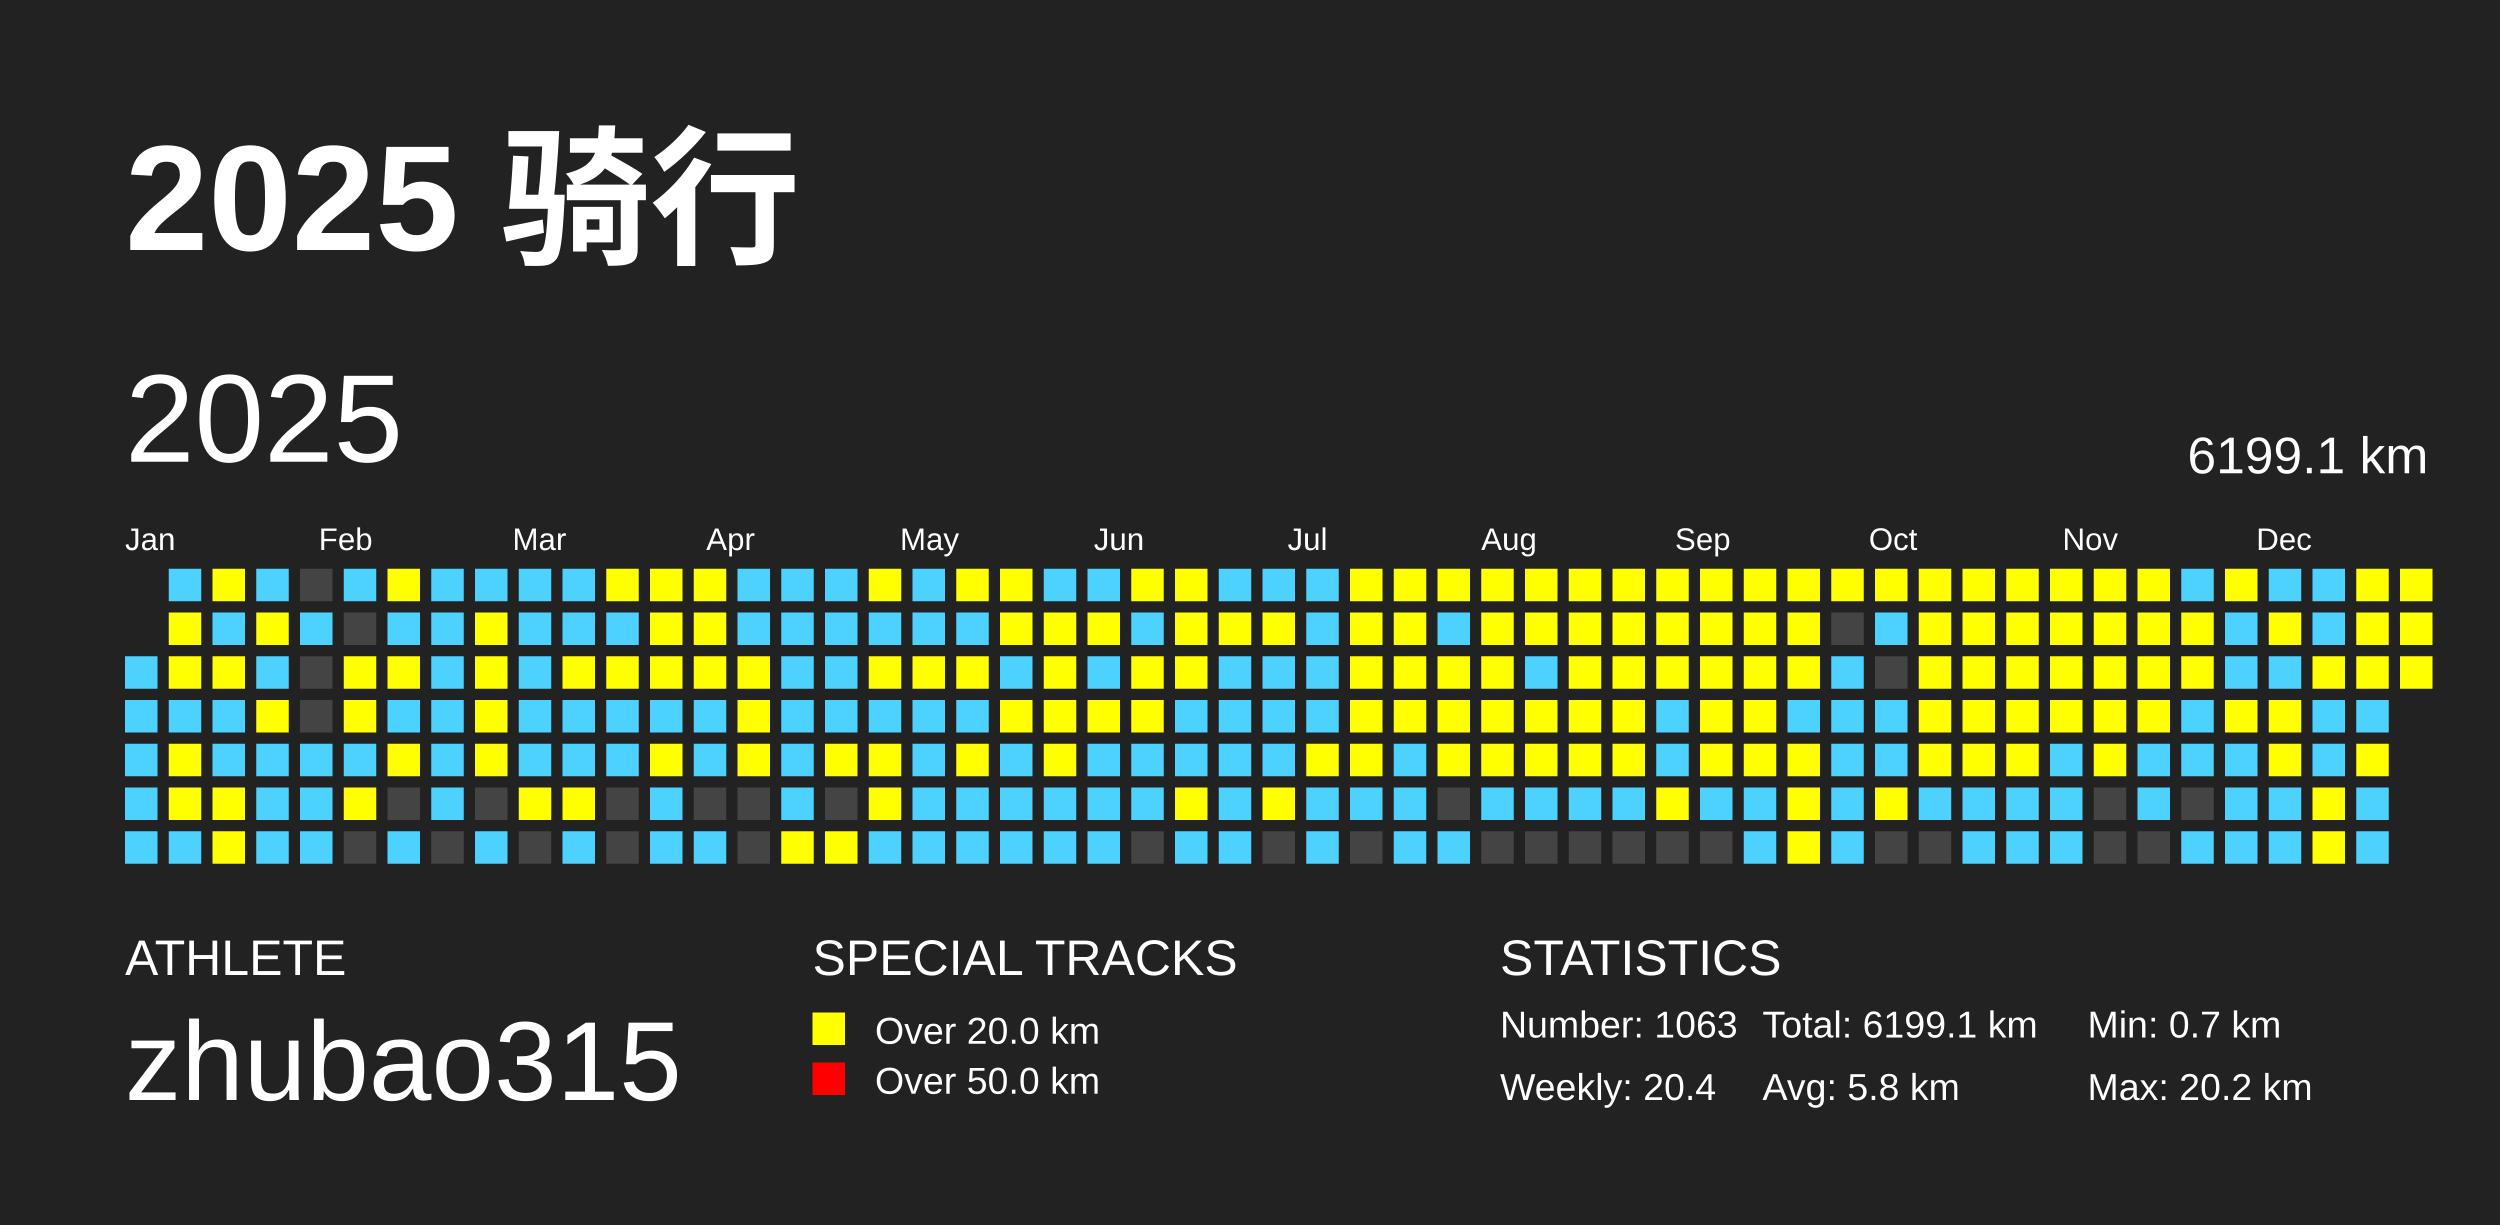
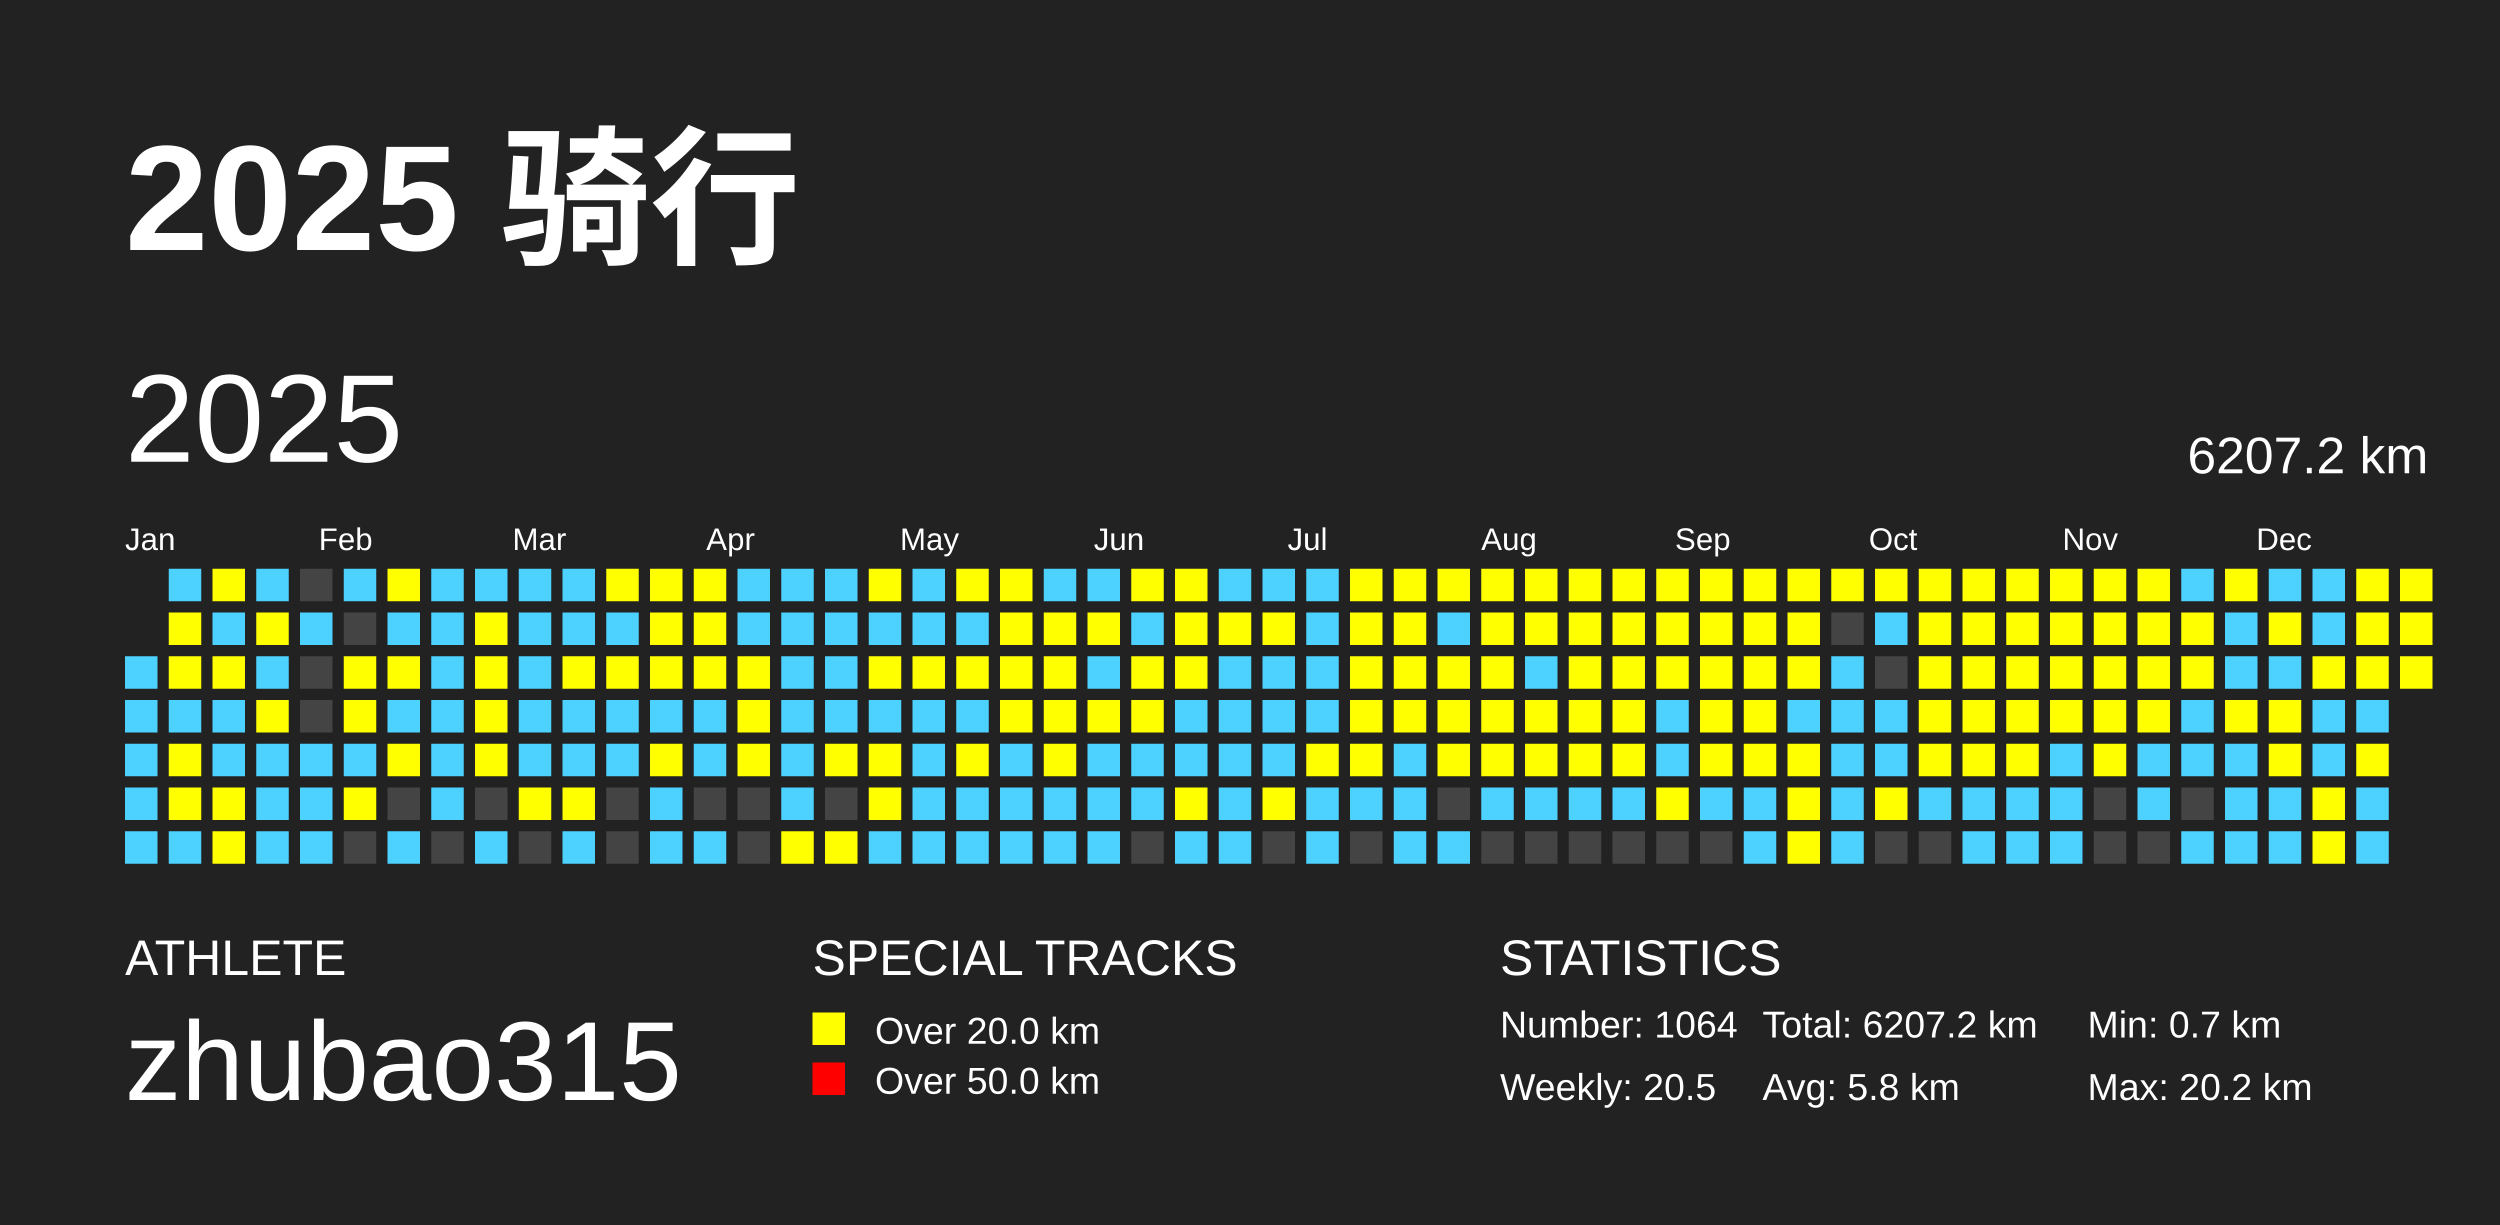
<svg xmlns="http://www.w3.org/2000/svg" baseProfile="full" height="98mm" version="1.1" viewBox="0,0,200,98" width="200mm">
  <defs />
  <rect fill="#222222" height="98" width="200" x="0" y="0" />
  <text fill="#FFFFFF" style="font-size:12px; font-family:Arial; font-weight:bold;" x="10" y="20">2025 骑行</text>
  <text fill="#FFFFFF" style="font-size:4px; font-family:Arial" x="10" y="78">ATHLETE</text>
  <text fill="#FFFFFF" style="font-size:9px; font-family:Arial" x="10" y="88">zhubao315</text>
  <text fill="#FFFFFF" style="font-size:4px; font-family:Arial" x="65" y="78">SPECIAL TRACKS</text>
  <rect fill="yellow" height="2.6" width="2.6" x="65" y="81" />
  <text fill="#FFFFFF" style="font-size:3px; font-family:Arial" x="70" y="83.5">Over 20.0 km</text>
  <rect fill="red" height="2.6" width="2.6" x="65" y="85" />
  <text fill="#FFFFFF" style="font-size:3px; font-family:Arial" x="70" y="87.5">Over 50.0 km</text>
  <text fill="#FFFFFF" style="font-size:4px; font-family:Arial" x="120" y="78">STATISTICS</text>
-   <text fill="#FFFFFF" style="font-size:3px; font-family:Arial" x="120" y="83">Number: 1063</text>
-   <text fill="#FFFFFF" style="font-size:3px; font-family:Arial" x="120" y="88">Weekly: 20.4</text>
-   <text fill="#FFFFFF" style="font-size:3px; font-family:Arial" x="141" y="83">Total: 6199.1 km</text>
+   <text fill="#FFFFFF" style="font-size:3px; font-family:Arial" x="120" y="83">Number: 1064</text>
+   <text fill="#FFFFFF" style="font-size:3px; font-family:Arial" x="120" y="88">Weekly: 20.5</text>
+   <text fill="#FFFFFF" style="font-size:3px; font-family:Arial" x="141" y="83">Total: 6207.2 km</text>
  <text fill="#FFFFFF" style="font-size:3px; font-family:Arial" x="141" y="88">Avg: 5.8 km</text>
  <text fill="#FFFFFF" style="font-size:3px; font-family:Arial" x="167" y="83">Min: 0.7 km</text>
  <text fill="#FFFFFF" style="font-size:3px; font-family:Arial" x="167" y="88">Max: 20.2 km</text>
  <text dominant-baseline="hanging" fill="#FFFFFF" style="font-size:10.0px; font-family:Arial;" x="10" y="30">2025</text>
-   <text dominant-baseline="hanging" fill="#FFFFFF" style="font-size:4.125px; font-family:Arial;" x="175" y="35">6199.1 km</text>
+   <text dominant-baseline="hanging" fill="#FFFFFF" style="font-size:4.125px; font-family:Arial;" x="175" y="35">6207.2 km</text>
  <text fill="#FFFFFF" style="font-size:2.5px; font-family:Arial" x="10.0" y="44">Jan</text>
  <text fill="#FFFFFF" style="font-size:2.5px; font-family:Arial" x="25.5" y="44">Feb</text>
  <text fill="#FFFFFF" style="font-size:2.5px; font-family:Arial" x="41.0" y="44">Mar</text>
  <text fill="#FFFFFF" style="font-size:2.5px; font-family:Arial" x="56.5" y="44">Apr</text>
  <text fill="#FFFFFF" style="font-size:2.5px; font-family:Arial" x="72.0" y="44">May</text>
  <text fill="#FFFFFF" style="font-size:2.5px; font-family:Arial" x="87.5" y="44">Jun</text>
  <text fill="#FFFFFF" style="font-size:2.5px; font-family:Arial" x="103.0" y="44">Jul</text>
  <text fill="#FFFFFF" style="font-size:2.5px; font-family:Arial" x="118.5" y="44">Aug</text>
  <text fill="#FFFFFF" style="font-size:2.5px; font-family:Arial" x="134.0" y="44">Sep</text>
  <text fill="#FFFFFF" style="font-size:2.5px; font-family:Arial" x="149.5" y="44">Oct</text>
  <text fill="#FFFFFF" style="font-size:2.5px; font-family:Arial" x="165.0" y="44">Nov</text>
  <text fill="#FFFFFF" style="font-size:2.5px; font-family:Arial" x="180.5" y="44">Dec</text>
  <rect fill="#4DD2FF" height="2.6" width="2.6" x="10.0" y="52.5" />
  <rect fill="#4DD2FF" height="2.6" width="2.6" x="10.0" y="56.0" />
  <rect fill="#4DD2FF" height="2.6" width="2.6" x="10.0" y="59.5" />
  <rect fill="#4DD2FF" height="2.6" width="2.6" x="10.0" y="63.0" />
  <rect fill="#4DD2FF" height="2.6" width="2.6" x="10.0" y="66.5" />
  <rect fill="#4DD2FF" height="2.6" width="2.6" x="13.5" y="45.5" />
  <rect fill="yellow" height="2.6" width="2.6" x="13.5" y="49.0" />
  <rect fill="yellow" height="2.6" width="2.6" x="13.5" y="52.5" />
  <rect fill="#4DD2FF" height="2.6" width="2.6" x="13.5" y="56.0" />
  <rect fill="yellow" height="2.6" width="2.6" x="13.5" y="59.5" />
  <rect fill="yellow" height="2.6" width="2.6" x="13.5" y="63.0" />
  <rect fill="#4DD2FF" height="2.6" width="2.6" x="13.5" y="66.5" />
  <rect fill="yellow" height="2.6" width="2.6" x="17.0" y="45.5" />
  <rect fill="#4DD2FF" height="2.6" width="2.6" x="17.0" y="49.0" />
  <rect fill="yellow" height="2.6" width="2.6" x="17.0" y="52.5" />
  <rect fill="#4DD2FF" height="2.6" width="2.6" x="17.0" y="56.0" />
  <rect fill="#4DD2FF" height="2.6" width="2.6" x="17.0" y="59.5" />
  <rect fill="yellow" height="2.6" width="2.6" x="17.0" y="63.0" />
  <rect fill="yellow" height="2.6" width="2.6" x="17.0" y="66.5" />
  <rect fill="#4DD2FF" height="2.6" width="2.6" x="20.5" y="45.5" />
  <rect fill="yellow" height="2.6" width="2.6" x="20.5" y="49.0" />
  <rect fill="#4DD2FF" height="2.6" width="2.6" x="20.5" y="52.5" />
  <rect fill="yellow" height="2.6" width="2.6" x="20.5" y="56.0" />
  <rect fill="#4DD2FF" height="2.6" width="2.6" x="20.5" y="59.5" />
  <rect fill="#4DD2FF" height="2.6" width="2.6" x="20.5" y="63.0" />
  <rect fill="#4DD2FF" height="2.6" width="2.6" x="20.5" y="66.5" />
  <rect fill="#444444" height="2.6" width="2.6" x="24.0" y="45.5" />
  <rect fill="#4DD2FF" height="2.6" width="2.6" x="24.0" y="49.0" />
  <rect fill="#444444" height="2.6" width="2.6" x="24.0" y="52.5" />
  <rect fill="#444444" height="2.6" width="2.6" x="24.0" y="56.0" />
  <rect fill="#4DD2FF" height="2.6" width="2.6" x="24.0" y="59.5" />
  <rect fill="#4DD2FF" height="2.6" width="2.6" x="24.0" y="63.0" />
  <rect fill="#4DD2FF" height="2.6" width="2.6" x="24.0" y="66.5" />
  <rect fill="#4DD2FF" height="2.6" width="2.6" x="27.5" y="45.5" />
  <rect fill="#444444" height="2.6" width="2.6" x="27.5" y="49.0" />
  <rect fill="yellow" height="2.6" width="2.6" x="27.5" y="52.5" />
  <rect fill="yellow" height="2.6" width="2.6" x="27.5" y="56.0" />
  <rect fill="#4DD2FF" height="2.6" width="2.6" x="27.5" y="59.5" />
  <rect fill="yellow" height="2.6" width="2.6" x="27.5" y="63.0" />
  <rect fill="#444444" height="2.6" width="2.6" x="27.5" y="66.5" />
  <rect fill="yellow" height="2.6" width="2.6" x="31.0" y="45.5" />
  <rect fill="#4DD2FF" height="2.6" width="2.6" x="31.0" y="49.0" />
  <rect fill="yellow" height="2.6" width="2.6" x="31.0" y="52.5" />
  <rect fill="#4DD2FF" height="2.6" width="2.6" x="31.0" y="56.0" />
  <rect fill="yellow" height="2.6" width="2.6" x="31.0" y="59.5" />
  <rect fill="#444444" height="2.6" width="2.6" x="31.0" y="63.0" />
  <rect fill="#4DD2FF" height="2.6" width="2.6" x="31.0" y="66.5" />
  <rect fill="#4DD2FF" height="2.6" width="2.6" x="34.5" y="45.5" />
  <rect fill="#4DD2FF" height="2.6" width="2.6" x="34.5" y="49.0" />
  <rect fill="#4DD2FF" height="2.6" width="2.6" x="34.5" y="52.5" />
  <rect fill="#4DD2FF" height="2.6" width="2.6" x="34.5" y="56.0" />
  <rect fill="#4DD2FF" height="2.6" width="2.6" x="34.5" y="59.5" />
  <rect fill="#4DD2FF" height="2.6" width="2.6" x="34.5" y="63.0" />
  <rect fill="#444444" height="2.6" width="2.6" x="34.5" y="66.5" />
  <rect fill="#4DD2FF" height="2.6" width="2.6" x="38.0" y="45.5" />
  <rect fill="yellow" height="2.6" width="2.6" x="38.0" y="49.0" />
  <rect fill="yellow" height="2.6" width="2.6" x="38.0" y="52.5" />
  <rect fill="yellow" height="2.6" width="2.6" x="38.0" y="56.0" />
  <rect fill="yellow" height="2.6" width="2.6" x="38.0" y="59.5" />
  <rect fill="#444444" height="2.6" width="2.6" x="38.0" y="63.0" />
  <rect fill="#4DD2FF" height="2.6" width="2.6" x="38.0" y="66.5" />
  <rect fill="#4DD2FF" height="2.6" width="2.6" x="41.5" y="45.5" />
  <rect fill="#4DD2FF" height="2.6" width="2.6" x="41.5" y="49.0" />
  <rect fill="#4DD2FF" height="2.6" width="2.6" x="41.5" y="52.5" />
  <rect fill="#4DD2FF" height="2.6" width="2.6" x="41.5" y="56.0" />
  <rect fill="#4DD2FF" height="2.6" width="2.6" x="41.5" y="59.5" />
  <rect fill="yellow" height="2.6" width="2.6" x="41.5" y="63.0" />
  <rect fill="#444444" height="2.6" width="2.6" x="41.5" y="66.5" />
  <rect fill="#4DD2FF" height="2.6" width="2.6" x="45.0" y="45.5" />
  <rect fill="#4DD2FF" height="2.6" width="2.6" x="45.0" y="49.0" />
  <rect fill="yellow" height="2.6" width="2.6" x="45.0" y="52.5" />
  <rect fill="#4DD2FF" height="2.6" width="2.6" x="45.0" y="56.0" />
  <rect fill="#4DD2FF" height="2.6" width="2.6" x="45.0" y="59.5" />
  <rect fill="yellow" height="2.6" width="2.6" x="45.0" y="63.0" />
  <rect fill="#4DD2FF" height="2.6" width="2.6" x="45.0" y="66.5" />
  <rect fill="yellow" height="2.6" width="2.6" x="48.5" y="45.5" />
  <rect fill="#4DD2FF" height="2.6" width="2.6" x="48.5" y="49.0" />
  <rect fill="yellow" height="2.6" width="2.6" x="48.5" y="52.5" />
  <rect fill="#4DD2FF" height="2.6" width="2.6" x="48.5" y="56.0" />
  <rect fill="#4DD2FF" height="2.6" width="2.6" x="48.5" y="59.5" />
  <rect fill="#444444" height="2.6" width="2.6" x="48.5" y="63.0" />
  <rect fill="#444444" height="2.6" width="2.6" x="48.5" y="66.5" />
  <rect fill="yellow" height="2.6" width="2.6" x="52.0" y="45.5" />
  <rect fill="yellow" height="2.6" width="2.6" x="52.0" y="49.0" />
  <rect fill="yellow" height="2.6" width="2.6" x="52.0" y="52.5" />
  <rect fill="#4DD2FF" height="2.6" width="2.6" x="52.0" y="56.0" />
  <rect fill="yellow" height="2.6" width="2.6" x="52.0" y="59.5" />
  <rect fill="#4DD2FF" height="2.6" width="2.6" x="52.0" y="63.0" />
  <rect fill="#4DD2FF" height="2.6" width="2.6" x="52.0" y="66.5" />
  <rect fill="yellow" height="2.6" width="2.6" x="55.5" y="45.5" />
  <rect fill="yellow" height="2.6" width="2.6" x="55.5" y="49.0" />
  <rect fill="yellow" height="2.6" width="2.6" x="55.5" y="52.5" />
  <rect fill="#4DD2FF" height="2.6" width="2.6" x="55.5" y="56.0" />
  <rect fill="#4DD2FF" height="2.6" width="2.6" x="55.5" y="59.5" />
  <rect fill="#444444" height="2.6" width="2.6" x="55.5" y="63.0" />
  <rect fill="#4DD2FF" height="2.6" width="2.6" x="55.5" y="66.5" />
  <rect fill="#4DD2FF" height="2.6" width="2.6" x="59.0" y="45.5" />
  <rect fill="#4DD2FF" height="2.6" width="2.6" x="59.0" y="49.0" />
  <rect fill="yellow" height="2.6" width="2.6" x="59.0" y="52.5" />
  <rect fill="yellow" height="2.6" width="2.6" x="59.0" y="56.0" />
  <rect fill="yellow" height="2.6" width="2.6" x="59.0" y="59.5" />
  <rect fill="#444444" height="2.6" width="2.6" x="59.0" y="63.0" />
  <rect fill="#444444" height="2.6" width="2.6" x="59.0" y="66.5" />
  <rect fill="#4DD2FF" height="2.6" width="2.6" x="62.5" y="45.5" />
  <rect fill="#4DD2FF" height="2.6" width="2.6" x="62.5" y="49.0" />
  <rect fill="#4DD2FF" height="2.6" width="2.6" x="62.5" y="52.5" />
  <rect fill="#4DD2FF" height="2.6" width="2.6" x="62.5" y="56.0" />
  <rect fill="#4DD2FF" height="2.6" width="2.6" x="62.5" y="59.5" />
  <rect fill="#4DD2FF" height="2.6" width="2.6" x="62.5" y="63.0" />
  <rect fill="yellow" height="2.6" width="2.6" x="62.5" y="66.5" />
  <rect fill="#4DD2FF" height="2.6" width="2.6" x="66.0" y="45.5" />
  <rect fill="#4DD2FF" height="2.6" width="2.6" x="66.0" y="49.0" />
  <rect fill="#4DD2FF" height="2.6" width="2.6" x="66.0" y="52.5" />
  <rect fill="#4DD2FF" height="2.6" width="2.6" x="66.0" y="56.0" />
  <rect fill="yellow" height="2.6" width="2.6" x="66.0" y="59.5" />
  <rect fill="#444444" height="2.6" width="2.6" x="66.0" y="63.0" />
  <rect fill="yellow" height="2.6" width="2.6" x="66.0" y="66.5" />
  <rect fill="yellow" height="2.6" width="2.6" x="69.5" y="45.5" />
  <rect fill="#4DD2FF" height="2.6" width="2.6" x="69.5" y="49.0" />
  <rect fill="yellow" height="2.6" width="2.6" x="69.5" y="52.5" />
  <rect fill="#4DD2FF" height="2.6" width="2.6" x="69.5" y="56.0" />
  <rect fill="yellow" height="2.6" width="2.6" x="69.5" y="59.5" />
  <rect fill="yellow" height="2.6" width="2.6" x="69.5" y="63.0" />
  <rect fill="#4DD2FF" height="2.6" width="2.6" x="69.5" y="66.5" />
  <rect fill="#4DD2FF" height="2.6" width="2.6" x="73.0" y="45.5" />
  <rect fill="#4DD2FF" height="2.6" width="2.6" x="73.0" y="49.0" />
  <rect fill="yellow" height="2.6" width="2.6" x="73.0" y="52.5" />
  <rect fill="#4DD2FF" height="2.6" width="2.6" x="73.0" y="56.0" />
  <rect fill="#4DD2FF" height="2.6" width="2.6" x="73.0" y="59.5" />
  <rect fill="#4DD2FF" height="2.6" width="2.6" x="73.0" y="63.0" />
  <rect fill="#4DD2FF" height="2.6" width="2.6" x="73.0" y="66.5" />
  <rect fill="yellow" height="2.6" width="2.6" x="76.5" y="45.5" />
  <rect fill="#4DD2FF" height="2.6" width="2.6" x="76.5" y="49.0" />
  <rect fill="yellow" height="2.6" width="2.6" x="76.5" y="52.5" />
  <rect fill="#4DD2FF" height="2.6" width="2.6" x="76.5" y="56.0" />
  <rect fill="yellow" height="2.6" width="2.6" x="76.5" y="59.5" />
  <rect fill="#4DD2FF" height="2.6" width="2.6" x="76.5" y="63.0" />
  <rect fill="#4DD2FF" height="2.6" width="2.6" x="76.5" y="66.5" />
  <rect fill="yellow" height="2.6" width="2.6" x="80.0" y="45.5" />
  <rect fill="yellow" height="2.6" width="2.6" x="80.0" y="49.0" />
-   <rect fill="#4DD2FF" height="2.6" width="2.6" x="80.0" y="52.5" />
+   <rect fill="yellow" height="2.6" width="2.6" x="80.0" y="52.5" />
  <rect fill="yellow" height="2.6" width="2.6" x="80.0" y="56.0" />
  <rect fill="#4DD2FF" height="2.6" width="2.6" x="80.0" y="59.5" />
  <rect fill="#4DD2FF" height="2.6" width="2.6" x="80.0" y="63.0" />
  <rect fill="#4DD2FF" height="2.6" width="2.6" x="80.0" y="66.5" />
  <rect fill="#4DD2FF" height="2.6" width="2.6" x="83.5" y="45.5" />
  <rect fill="yellow" height="2.6" width="2.6" x="83.5" y="49.0" />
  <rect fill="yellow" height="2.6" width="2.6" x="83.5" y="52.5" />
  <rect fill="yellow" height="2.6" width="2.6" x="83.5" y="56.0" />
  <rect fill="yellow" height="2.6" width="2.6" x="83.5" y="59.5" />
  <rect fill="#4DD2FF" height="2.6" width="2.6" x="83.5" y="63.0" />
  <rect fill="#4DD2FF" height="2.6" width="2.6" x="83.5" y="66.5" />
  <rect fill="#4DD2FF" height="2.6" width="2.6" x="87.0" y="45.5" />
  <rect fill="yellow" height="2.6" width="2.6" x="87.0" y="49.0" />
  <rect fill="#4DD2FF" height="2.6" width="2.6" x="87.0" y="52.5" />
  <rect fill="yellow" height="2.6" width="2.6" x="87.0" y="56.0" />
  <rect fill="#4DD2FF" height="2.6" width="2.6" x="87.0" y="59.5" />
  <rect fill="#4DD2FF" height="2.6" width="2.6" x="87.0" y="63.0" />
  <rect fill="#4DD2FF" height="2.6" width="2.6" x="87.0" y="66.5" />
  <rect fill="yellow" height="2.6" width="2.6" x="90.5" y="45.5" />
  <rect fill="#4DD2FF" height="2.6" width="2.6" x="90.5" y="49.0" />
  <rect fill="yellow" height="2.6" width="2.6" x="90.5" y="52.5" />
  <rect fill="yellow" height="2.6" width="2.6" x="90.5" y="56.0" />
  <rect fill="#4DD2FF" height="2.6" width="2.6" x="90.5" y="59.5" />
  <rect fill="#4DD2FF" height="2.6" width="2.6" x="90.5" y="63.0" />
  <rect fill="#444444" height="2.6" width="2.6" x="90.5" y="66.5" />
  <rect fill="yellow" height="2.6" width="2.6" x="94.0" y="45.5" />
  <rect fill="yellow" height="2.6" width="2.6" x="94.0" y="49.0" />
  <rect fill="yellow" height="2.6" width="2.6" x="94.0" y="52.5" />
  <rect fill="#4DD2FF" height="2.6" width="2.6" x="94.0" y="56.0" />
  <rect fill="#4DD2FF" height="2.6" width="2.6" x="94.0" y="59.5" />
  <rect fill="yellow" height="2.6" width="2.6" x="94.0" y="63.0" />
  <rect fill="#4DD2FF" height="2.6" width="2.6" x="94.0" y="66.5" />
  <rect fill="#4DD2FF" height="2.6" width="2.6" x="97.5" y="45.5" />
  <rect fill="yellow" height="2.6" width="2.6" x="97.5" y="49.0" />
  <rect fill="#4DD2FF" height="2.6" width="2.6" x="97.5" y="52.5" />
  <rect fill="#4DD2FF" height="2.6" width="2.6" x="97.5" y="56.0" />
  <rect fill="#4DD2FF" height="2.6" width="2.6" x="97.5" y="59.5" />
  <rect fill="#4DD2FF" height="2.6" width="2.6" x="97.5" y="63.0" />
  <rect fill="#4DD2FF" height="2.6" width="2.6" x="97.5" y="66.5" />
  <rect fill="#4DD2FF" height="2.6" width="2.6" x="101.0" y="45.5" />
  <rect fill="yellow" height="2.6" width="2.6" x="101.0" y="49.0" />
  <rect fill="#4DD2FF" height="2.6" width="2.6" x="101.0" y="52.5" />
  <rect fill="#4DD2FF" height="2.6" width="2.6" x="101.0" y="56.0" />
  <rect fill="#4DD2FF" height="2.6" width="2.6" x="101.0" y="59.5" />
  <rect fill="yellow" height="2.6" width="2.6" x="101.0" y="63.0" />
  <rect fill="#444444" height="2.6" width="2.6" x="101.0" y="66.5" />
  <rect fill="#4DD2FF" height="2.6" width="2.6" x="104.5" y="45.5" />
  <rect fill="#4DD2FF" height="2.6" width="2.6" x="104.5" y="49.0" />
  <rect fill="#4DD2FF" height="2.6" width="2.6" x="104.5" y="52.5" />
  <rect fill="#4DD2FF" height="2.6" width="2.6" x="104.5" y="56.0" />
  <rect fill="yellow" height="2.6" width="2.6" x="104.5" y="59.5" />
  <rect fill="#4DD2FF" height="2.6" width="2.6" x="104.5" y="63.0" />
  <rect fill="#4DD2FF" height="2.6" width="2.6" x="104.5" y="66.5" />
  <rect fill="yellow" height="2.6" width="2.6" x="108.0" y="45.5" />
  <rect fill="yellow" height="2.6" width="2.6" x="108.0" y="49.0" />
  <rect fill="yellow" height="2.6" width="2.6" x="108.0" y="52.5" />
  <rect fill="yellow" height="2.6" width="2.6" x="108.0" y="56.0" />
  <rect fill="yellow" height="2.6" width="2.6" x="108.0" y="59.5" />
  <rect fill="#4DD2FF" height="2.6" width="2.6" x="108.0" y="63.0" />
  <rect fill="#444444" height="2.6" width="2.6" x="108.0" y="66.5" />
  <rect fill="yellow" height="2.6" width="2.6" x="111.5" y="45.5" />
  <rect fill="yellow" height="2.6" width="2.6" x="111.5" y="49.0" />
  <rect fill="yellow" height="2.6" width="2.6" x="111.5" y="52.5" />
  <rect fill="yellow" height="2.6" width="2.6" x="111.5" y="56.0" />
  <rect fill="#4DD2FF" height="2.6" width="2.6" x="111.5" y="59.5" />
  <rect fill="#4DD2FF" height="2.6" width="2.6" x="111.5" y="63.0" />
  <rect fill="#4DD2FF" height="2.6" width="2.6" x="111.5" y="66.5" />
  <rect fill="yellow" height="2.6" width="2.6" x="115.0" y="45.5" />
  <rect fill="#4DD2FF" height="2.6" width="2.6" x="115.0" y="49.0" />
  <rect fill="yellow" height="2.6" width="2.6" x="115.0" y="52.5" />
  <rect fill="yellow" height="2.6" width="2.6" x="115.0" y="56.0" />
  <rect fill="yellow" height="2.6" width="2.6" x="115.0" y="59.5" />
  <rect fill="#444444" height="2.6" width="2.6" x="115.0" y="63.0" />
  <rect fill="#4DD2FF" height="2.6" width="2.6" x="115.0" y="66.5" />
  <rect fill="yellow" height="2.6" width="2.6" x="118.5" y="45.5" />
  <rect fill="yellow" height="2.6" width="2.6" x="118.5" y="49.0" />
  <rect fill="yellow" height="2.6" width="2.6" x="118.5" y="52.5" />
  <rect fill="yellow" height="2.6" width="2.6" x="118.5" y="56.0" />
  <rect fill="yellow" height="2.6" width="2.6" x="118.5" y="59.5" />
  <rect fill="#4DD2FF" height="2.6" width="2.6" x="118.5" y="63.0" />
  <rect fill="#444444" height="2.6" width="2.6" x="118.5" y="66.5" />
  <rect fill="yellow" height="2.6" width="2.6" x="122.0" y="45.5" />
  <rect fill="yellow" height="2.6" width="2.6" x="122.0" y="49.0" />
  <rect fill="#4DD2FF" height="2.6" width="2.6" x="122.0" y="52.5" />
  <rect fill="yellow" height="2.6" width="2.6" x="122.0" y="56.0" />
  <rect fill="yellow" height="2.6" width="2.6" x="122.0" y="59.5" />
  <rect fill="#4DD2FF" height="2.6" width="2.6" x="122.0" y="63.0" />
  <rect fill="#444444" height="2.6" width="2.6" x="122.0" y="66.5" />
  <rect fill="yellow" height="2.6" width="2.6" x="125.5" y="45.5" />
  <rect fill="yellow" height="2.6" width="2.6" x="125.5" y="49.0" />
  <rect fill="yellow" height="2.6" width="2.6" x="125.5" y="52.5" />
  <rect fill="yellow" height="2.6" width="2.6" x="125.5" y="56.0" />
  <rect fill="yellow" height="2.6" width="2.6" x="125.5" y="59.5" />
  <rect fill="#4DD2FF" height="2.6" width="2.6" x="125.5" y="63.0" />
  <rect fill="#444444" height="2.6" width="2.6" x="125.5" y="66.5" />
  <rect fill="yellow" height="2.6" width="2.6" x="129.0" y="45.5" />
  <rect fill="yellow" height="2.6" width="2.6" x="129.0" y="49.0" />
  <rect fill="yellow" height="2.6" width="2.6" x="129.0" y="52.5" />
  <rect fill="yellow" height="2.6" width="2.6" x="129.0" y="56.0" />
  <rect fill="yellow" height="2.6" width="2.6" x="129.0" y="59.5" />
  <rect fill="#4DD2FF" height="2.6" width="2.6" x="129.0" y="63.0" />
  <rect fill="#444444" height="2.6" width="2.6" x="129.0" y="66.5" />
  <rect fill="yellow" height="2.6" width="2.6" x="132.5" y="45.5" />
  <rect fill="yellow" height="2.6" width="2.6" x="132.5" y="49.0" />
  <rect fill="yellow" height="2.6" width="2.6" x="132.5" y="52.5" />
  <rect fill="#4DD2FF" height="2.6" width="2.6" x="132.5" y="56.0" />
  <rect fill="#4DD2FF" height="2.6" width="2.6" x="132.5" y="59.5" />
  <rect fill="yellow" height="2.6" width="2.6" x="132.5" y="63.0" />
  <rect fill="#444444" height="2.6" width="2.6" x="132.5" y="66.5" />
  <rect fill="yellow" height="2.6" width="2.6" x="136.0" y="45.5" />
  <rect fill="yellow" height="2.6" width="2.6" x="136.0" y="49.0" />
  <rect fill="yellow" height="2.6" width="2.6" x="136.0" y="52.5" />
  <rect fill="yellow" height="2.6" width="2.6" x="136.0" y="56.0" />
  <rect fill="yellow" height="2.6" width="2.6" x="136.0" y="59.5" />
  <rect fill="#4DD2FF" height="2.6" width="2.6" x="136.0" y="63.0" />
  <rect fill="#444444" height="2.6" width="2.6" x="136.0" y="66.5" />
  <rect fill="yellow" height="2.6" width="2.6" x="139.5" y="45.5" />
  <rect fill="yellow" height="2.6" width="2.6" x="139.5" y="49.0" />
  <rect fill="yellow" height="2.6" width="2.6" x="139.5" y="52.5" />
  <rect fill="yellow" height="2.6" width="2.6" x="139.5" y="56.0" />
  <rect fill="yellow" height="2.6" width="2.6" x="139.5" y="59.5" />
  <rect fill="#4DD2FF" height="2.6" width="2.6" x="139.5" y="63.0" />
  <rect fill="#4DD2FF" height="2.6" width="2.6" x="139.5" y="66.5" />
  <rect fill="yellow" height="2.6" width="2.6" x="143.0" y="45.5" />
  <rect fill="yellow" height="2.6" width="2.6" x="143.0" y="49.0" />
  <rect fill="yellow" height="2.6" width="2.6" x="143.0" y="52.5" />
  <rect fill="#4DD2FF" height="2.6" width="2.6" x="143.0" y="56.0" />
  <rect fill="yellow" height="2.6" width="2.6" x="143.0" y="59.5" />
  <rect fill="yellow" height="2.6" width="2.6" x="143.0" y="63.0" />
  <rect fill="yellow" height="2.6" width="2.6" x="143.0" y="66.5" />
  <rect fill="yellow" height="2.6" width="2.6" x="146.5" y="45.5" />
  <rect fill="#444444" height="2.6" width="2.6" x="146.5" y="49.0" />
  <rect fill="#4DD2FF" height="2.6" width="2.6" x="146.5" y="52.5" />
  <rect fill="#4DD2FF" height="2.6" width="2.6" x="146.5" y="56.0" />
  <rect fill="#4DD2FF" height="2.6" width="2.6" x="146.5" y="59.5" />
  <rect fill="#4DD2FF" height="2.6" width="2.6" x="146.5" y="63.0" />
  <rect fill="#4DD2FF" height="2.6" width="2.6" x="146.5" y="66.5" />
  <rect fill="yellow" height="2.6" width="2.6" x="150.0" y="45.5" />
  <rect fill="#4DD2FF" height="2.6" width="2.6" x="150.0" y="49.0" />
  <rect fill="#444444" height="2.6" width="2.6" x="150.0" y="52.5" />
  <rect fill="#4DD2FF" height="2.6" width="2.6" x="150.0" y="56.0" />
  <rect fill="#4DD2FF" height="2.6" width="2.6" x="150.0" y="59.5" />
  <rect fill="yellow" height="2.6" width="2.6" x="150.0" y="63.0" />
  <rect fill="#444444" height="2.6" width="2.6" x="150.0" y="66.5" />
  <rect fill="yellow" height="2.6" width="2.6" x="153.5" y="45.5" />
  <rect fill="yellow" height="2.6" width="2.6" x="153.5" y="49.0" />
  <rect fill="yellow" height="2.6" width="2.6" x="153.5" y="52.5" />
  <rect fill="yellow" height="2.6" width="2.6" x="153.5" y="56.0" />
  <rect fill="yellow" height="2.6" width="2.6" x="153.5" y="59.5" />
  <rect fill="#4DD2FF" height="2.6" width="2.6" x="153.5" y="63.0" />
  <rect fill="#444444" height="2.6" width="2.6" x="153.5" y="66.5" />
  <rect fill="yellow" height="2.6" width="2.6" x="157.0" y="45.5" />
  <rect fill="yellow" height="2.6" width="2.6" x="157.0" y="49.0" />
  <rect fill="yellow" height="2.6" width="2.6" x="157.0" y="52.5" />
  <rect fill="yellow" height="2.6" width="2.6" x="157.0" y="56.0" />
  <rect fill="yellow" height="2.6" width="2.6" x="157.0" y="59.5" />
  <rect fill="#4DD2FF" height="2.6" width="2.6" x="157.0" y="63.0" />
  <rect fill="#4DD2FF" height="2.6" width="2.6" x="157.0" y="66.5" />
  <rect fill="yellow" height="2.6" width="2.6" x="160.5" y="45.5" />
  <rect fill="yellow" height="2.6" width="2.6" x="160.5" y="49.0" />
  <rect fill="yellow" height="2.6" width="2.6" x="160.5" y="52.5" />
  <rect fill="yellow" height="2.6" width="2.6" x="160.5" y="56.0" />
  <rect fill="yellow" height="2.6" width="2.6" x="160.5" y="59.5" />
  <rect fill="#4DD2FF" height="2.6" width="2.6" x="160.5" y="63.0" />
  <rect fill="#4DD2FF" height="2.6" width="2.6" x="160.5" y="66.5" />
  <rect fill="yellow" height="2.6" width="2.6" x="164.0" y="45.5" />
  <rect fill="yellow" height="2.6" width="2.6" x="164.0" y="49.0" />
  <rect fill="yellow" height="2.6" width="2.6" x="164.0" y="52.5" />
  <rect fill="yellow" height="2.6" width="2.6" x="164.0" y="56.0" />
  <rect fill="#4DD2FF" height="2.6" width="2.6" x="164.0" y="59.5" />
  <rect fill="#4DD2FF" height="2.6" width="2.6" x="164.0" y="63.0" />
  <rect fill="#4DD2FF" height="2.6" width="2.6" x="164.0" y="66.5" />
  <rect fill="yellow" height="2.6" width="2.6" x="167.5" y="45.5" />
  <rect fill="yellow" height="2.6" width="2.6" x="167.5" y="49.0" />
  <rect fill="yellow" height="2.6" width="2.6" x="167.5" y="52.5" />
  <rect fill="yellow" height="2.6" width="2.6" x="167.5" y="56.0" />
  <rect fill="yellow" height="2.6" width="2.6" x="167.5" y="59.5" />
  <rect fill="#444444" height="2.6" width="2.6" x="167.5" y="63.0" />
  <rect fill="#444444" height="2.6" width="2.6" x="167.5" y="66.5" />
  <rect fill="yellow" height="2.6" width="2.6" x="171.0" y="45.5" />
  <rect fill="yellow" height="2.6" width="2.6" x="171.0" y="49.0" />
  <rect fill="yellow" height="2.6" width="2.6" x="171.0" y="52.5" />
  <rect fill="yellow" height="2.6" width="2.6" x="171.0" y="56.0" />
  <rect fill="#4DD2FF" height="2.6" width="2.6" x="171.0" y="59.5" />
  <rect fill="#4DD2FF" height="2.6" width="2.6" x="171.0" y="63.0" />
  <rect fill="#444444" height="2.6" width="2.6" x="171.0" y="66.5" />
  <rect fill="#4DD2FF" height="2.6" width="2.6" x="174.5" y="45.5" />
  <rect fill="yellow" height="2.6" width="2.6" x="174.5" y="49.0" />
  <rect fill="yellow" height="2.6" width="2.6" x="174.5" y="52.5" />
  <rect fill="#4DD2FF" height="2.6" width="2.6" x="174.5" y="56.0" />
  <rect fill="#4DD2FF" height="2.6" width="2.6" x="174.5" y="59.5" />
  <rect fill="#444444" height="2.6" width="2.6" x="174.5" y="63.0" />
  <rect fill="#4DD2FF" height="2.6" width="2.6" x="174.5" y="66.5" />
  <rect fill="yellow" height="2.6" width="2.6" x="178.0" y="45.5" />
  <rect fill="#4DD2FF" height="2.6" width="2.6" x="178.0" y="49.0" />
  <rect fill="#4DD2FF" height="2.6" width="2.6" x="178.0" y="52.5" />
  <rect fill="yellow" height="2.6" width="2.6" x="178.0" y="56.0" />
  <rect fill="#4DD2FF" height="2.6" width="2.6" x="178.0" y="59.5" />
  <rect fill="#4DD2FF" height="2.6" width="2.6" x="178.0" y="63.0" />
  <rect fill="#4DD2FF" height="2.6" width="2.6" x="178.0" y="66.5" />
  <rect fill="#4DD2FF" height="2.6" width="2.6" x="181.5" y="45.5" />
  <rect fill="yellow" height="2.6" width="2.6" x="181.5" y="49.0" />
  <rect fill="#4DD2FF" height="2.6" width="2.6" x="181.5" y="52.5" />
  <rect fill="yellow" height="2.6" width="2.6" x="181.5" y="56.0" />
  <rect fill="yellow" height="2.6" width="2.6" x="181.5" y="59.5" />
  <rect fill="#4DD2FF" height="2.6" width="2.6" x="181.5" y="63.0" />
  <rect fill="#4DD2FF" height="2.6" width="2.6" x="181.5" y="66.5" />
  <rect fill="#4DD2FF" height="2.6" width="2.6" x="185.0" y="45.5" />
  <rect fill="#4DD2FF" height="2.6" width="2.6" x="185.0" y="49.0" />
  <rect fill="yellow" height="2.6" width="2.6" x="185.0" y="52.5" />
  <rect fill="#4DD2FF" height="2.6" width="2.6" x="185.0" y="56.0" />
  <rect fill="#4DD2FF" height="2.6" width="2.6" x="185.0" y="59.5" />
  <rect fill="yellow" height="2.6" width="2.6" x="185.0" y="63.0" />
  <rect fill="yellow" height="2.6" width="2.6" x="185.0" y="66.5" />
  <rect fill="yellow" height="2.6" width="2.6" x="188.5" y="45.5" />
  <rect fill="yellow" height="2.6" width="2.6" x="188.5" y="49.0" />
  <rect fill="yellow" height="2.6" width="2.6" x="188.5" y="52.5" />
  <rect fill="#4DD2FF" height="2.6" width="2.6" x="188.5" y="56.0" />
  <rect fill="yellow" height="2.6" width="2.6" x="188.5" y="59.5" />
  <rect fill="#4DD2FF" height="2.6" width="2.6" x="188.5" y="63.0" />
  <rect fill="#4DD2FF" height="2.6" width="2.6" x="188.5" y="66.5" />
  <rect fill="yellow" height="2.6" width="2.6" x="192.0" y="45.5" />
  <rect fill="yellow" height="2.6" width="2.6" x="192.0" y="49.0" />
  <rect fill="yellow" height="2.6" width="2.6" x="192.0" y="52.5" />
</svg>
